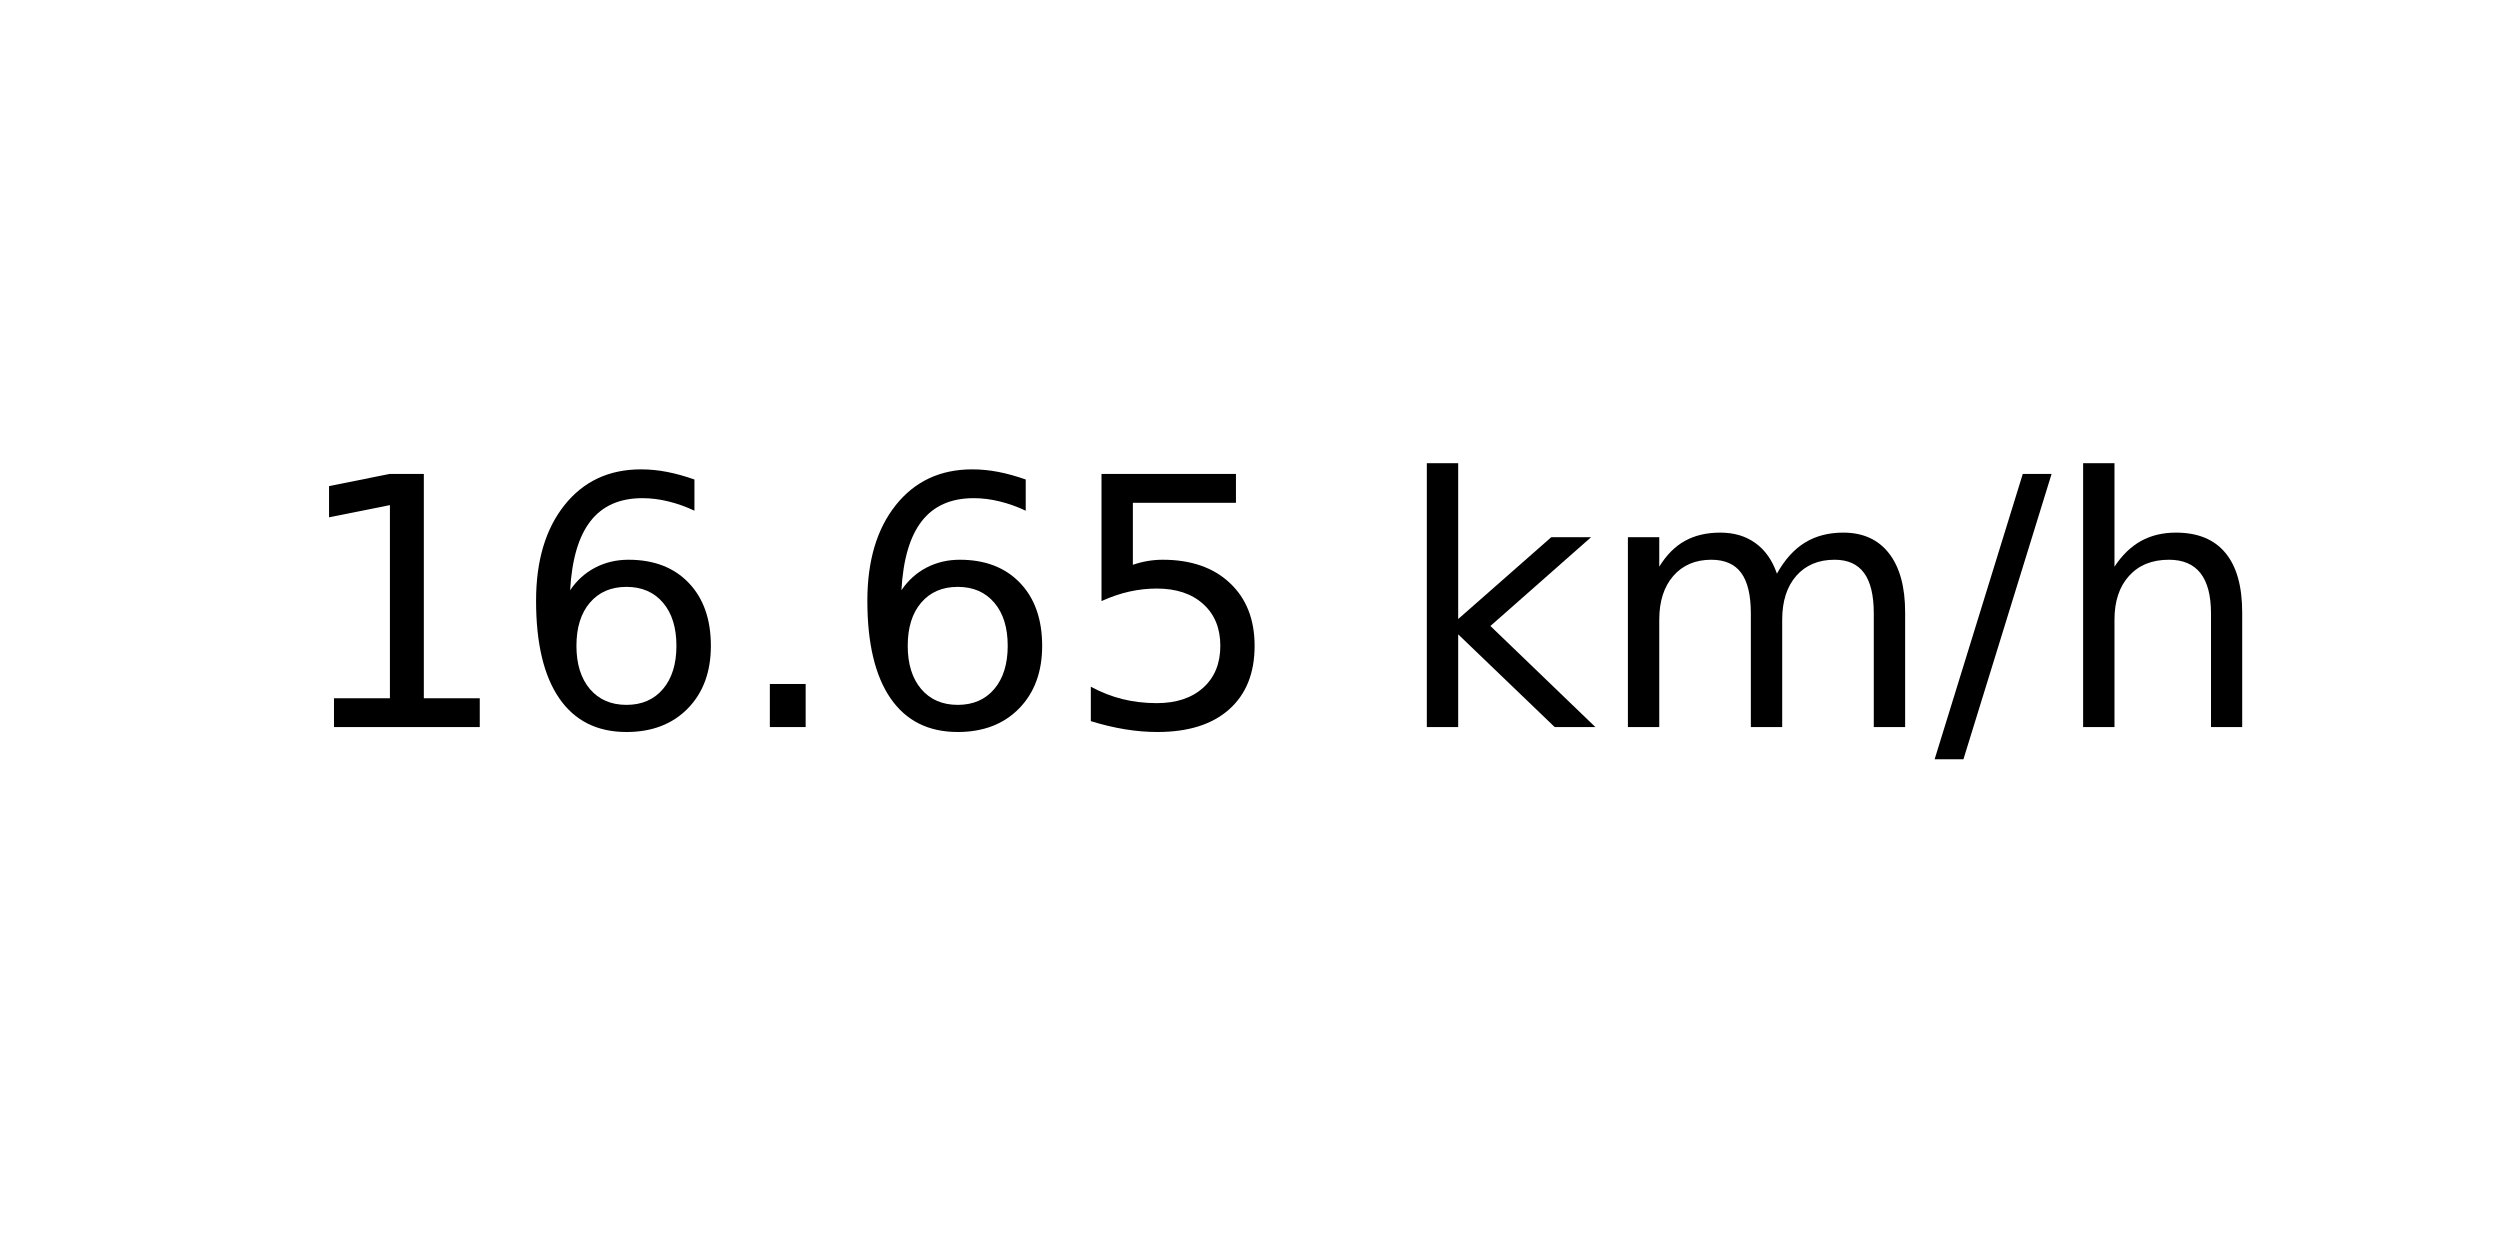
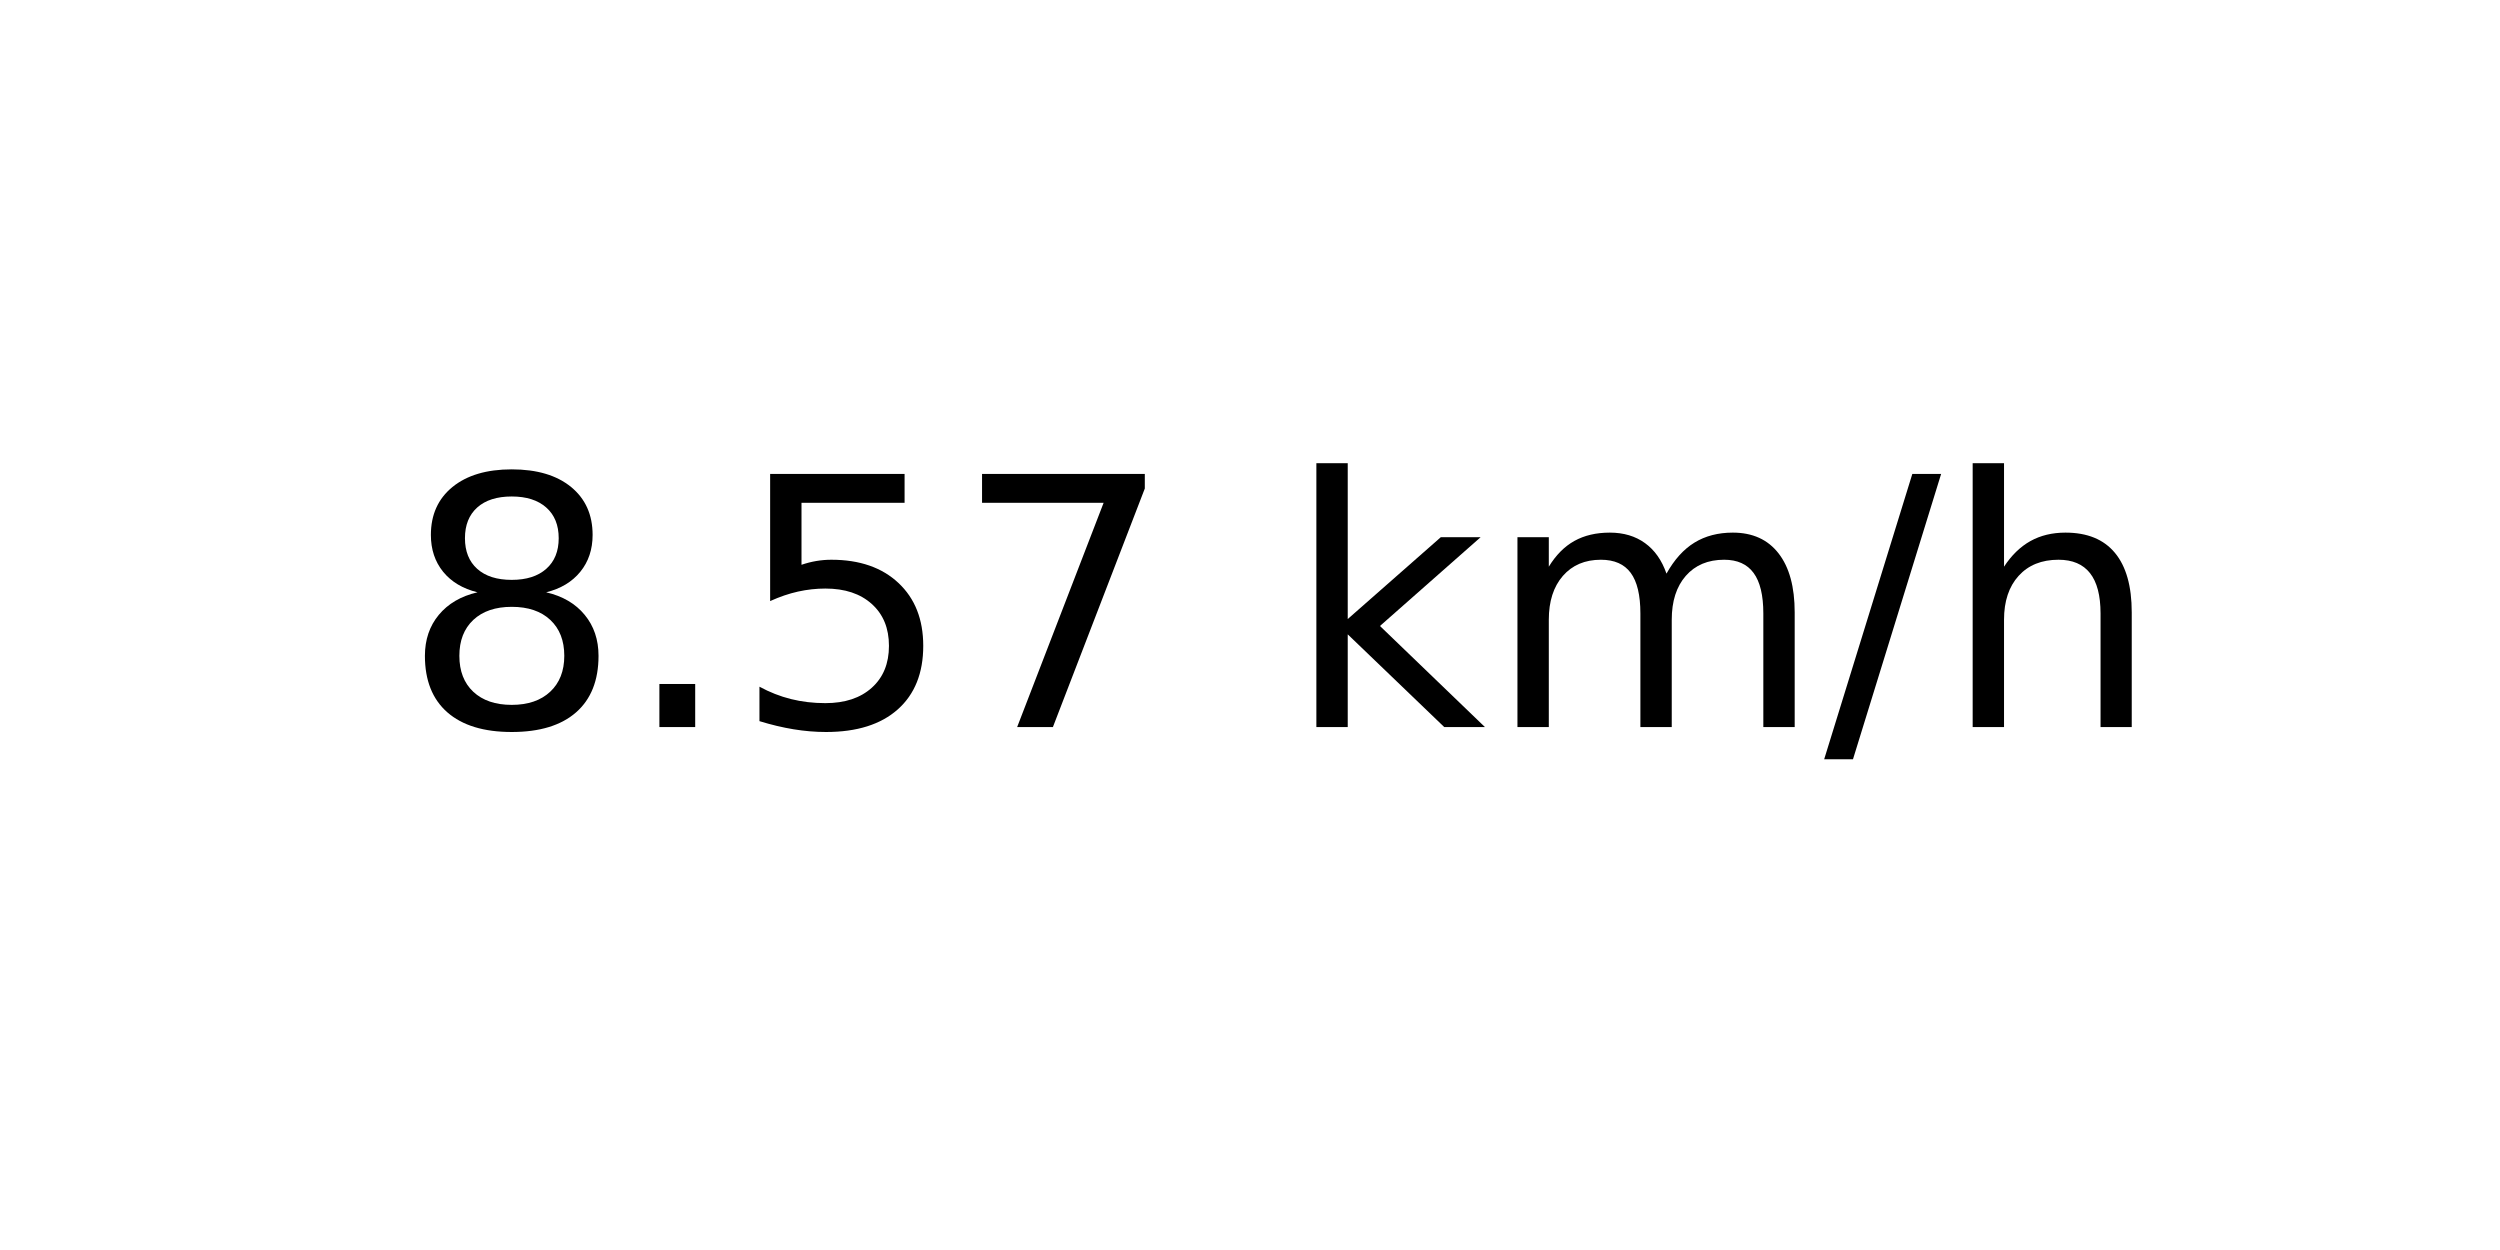
<svg xmlns="http://www.w3.org/2000/svg" xmlns:xlink="http://www.w3.org/1999/xlink" width="72pt" height="36pt" viewBox="0 0 72 36" version="1.1">
  <defs>
    <style type="text/css">*{stroke-linejoin: round; stroke-linecap: butt}</style>
  </defs>
  <g id="figure_1">
    <g id="axes_1">
      <g id="text_1">
-         <g transform="translate(8.378125 20.93937) scale(0.1 -0.1)">
+         <g transform="translate(11.55937 20.93937) scale(0.1 -0.1)">
          <defs>
-             <path id="DejaVuSans-31" d="M 794 531  L 1825 531  L 1825 4091  L 703 3866  L 703 4441  L 1819 4666  L 2450 4666  L 2450 531  L 3481 531  L 3481 0  L 794 0  L 794 531  z " transform="scale(0.015625)" />
-             <path id="DejaVuSans-36" d="M 2113 2584  Q 1688 2584 1439 2293  Q 1191 2003 1191 1497  Q 1191 994 1439 701  Q 1688 409 2113 409  Q 2538 409 2786 701  Q 3034 994 3034 1497  Q 3034 2003 2786 2293  Q 2538 2584 2113 2584  z M 3366 4563  L 3366 3988  Q 3128 4100 2886 4159  Q 2644 4219 2406 4219  Q 1781 4219 1451 3797  Q 1122 3375 1075 2522  Q 1259 2794 1537 2939  Q 1816 3084 2150 3084  Q 2853 3084 3261 2657  Q 3669 2231 3669 1497  Q 3669 778 3244 343  Q 2819 -91 2113 -91  Q 1303 -91 875 529  Q 447 1150 447 2328  Q 447 3434 972 4092  Q 1497 4750 2381 4750  Q 2619 4750 2861 4703  Q 3103 4656 3366 4563  z " transform="scale(0.015625)" />
+             <path id="DejaVuSans-38" d="M 2034 2216  Q 1584 2216 1326 1975  Q 1069 1734 1069 1313  Q 1069 891 1326 650  Q 1584 409 2034 409  Q 2484 409 2743 651  Q 3003 894 3003 1313  Q 3003 1734 2745 1975  Q 2488 2216 2034 2216  z M 1403 2484  Q 997 2584 770 2862  Q 544 3141 544 3541  Q 544 4100 942 4425  Q 1341 4750 2034 4750  Q 2731 4750 3128 4425  Q 3525 4100 3525 3541  Q 3525 3141 3298 2862  Q 3072 2584 2669 2484  Q 3125 2378 3379 2068  Q 3634 1759 3634 1313  Q 3634 634 3220 271  Q 2806 -91 2034 -91  Q 1263 -91 848 271  Q 434 634 434 1313  Q 434 1759 690 2068  Q 947 2378 1403 2484  z M 1172 3481  Q 1172 3119 1398 2916  Q 1625 2713 2034 2713  Q 2441 2713 2670 2916  Q 2900 3119 2900 3481  Q 2900 3844 2670 4047  Q 2441 4250 2034 4250  Q 1625 4250 1398 4047  Q 1172 3844 1172 3481  z " transform="scale(0.015625)" />
            <path id="DejaVuSans-2e" d="M 684 794  L 1344 794  L 1344 0  L 684 0  L 684 794  z " transform="scale(0.015625)" />
            <path id="DejaVuSans-35" d="M 691 4666  L 3169 4666  L 3169 4134  L 1269 4134  L 1269 2991  Q 1406 3038 1543 3061  Q 1681 3084 1819 3084  Q 2600 3084 3056 2656  Q 3513 2228 3513 1497  Q 3513 744 3044 326  Q 2575 -91 1722 -91  Q 1428 -91 1123 -41  Q 819 9 494 109  L 494 744  Q 775 591 1075 516  Q 1375 441 1709 441  Q 2250 441 2565 725  Q 2881 1009 2881 1497  Q 2881 1984 2565 2268  Q 2250 2553 1709 2553  Q 1456 2553 1204 2497  Q 953 2441 691 2322  L 691 4666  z " transform="scale(0.015625)" />
+             <path id="DejaVuSans-37" d="M 525 4666  L 3525 4666  L 3525 4397  L 1831 0  L 1172 0  L 2766 4134  L 525 4134  L 525 4666  z " transform="scale(0.015625)" />
            <path id="DejaVuSans-20" transform="scale(0.015625)" />
            <path id="DejaVuSans-6b" d="M 581 4863  L 1159 4863  L 1159 1991  L 2875 3500  L 3609 3500  L 1753 1863  L 3688 0  L 2938 0  L 1159 1709  L 1159 0  L 581 0  L 581 4863  z " transform="scale(0.015625)" />
            <path id="DejaVuSans-6d" d="M 3328 2828  Q 3544 3216 3844 3400  Q 4144 3584 4550 3584  Q 5097 3584 5394 3201  Q 5691 2819 5691 2113  L 5691 0  L 5113 0  L 5113 2094  Q 5113 2597 4934 2840  Q 4756 3084 4391 3084  Q 3944 3084 3684 2787  Q 3425 2491 3425 1978  L 3425 0  L 2847 0  L 2847 2094  Q 2847 2600 2669 2842  Q 2491 3084 2119 3084  Q 1678 3084 1418 2786  Q 1159 2488 1159 1978  L 1159 0  L 581 0  L 581 3500  L 1159 3500  L 1159 2956  Q 1356 3278 1631 3431  Q 1906 3584 2284 3584  Q 2666 3584 2933 3390  Q 3200 3197 3328 2828  z " transform="scale(0.015625)" />
            <path id="DejaVuSans-2f" d="M 1625 4666  L 2156 4666  L 531 -594  L 0 -594  L 1625 4666  z " transform="scale(0.015625)" />
            <path id="DejaVuSans-68" d="M 3513 2113  L 3513 0  L 2938 0  L 2938 2094  Q 2938 2591 2744 2837  Q 2550 3084 2163 3084  Q 1697 3084 1428 2787  Q 1159 2491 1159 1978  L 1159 0  L 581 0  L 581 4863  L 1159 4863  L 1159 2956  Q 1366 3272 1645 3428  Q 1925 3584 2291 3584  Q 2894 3584 3203 3211  Q 3513 2838 3513 2113  z " transform="scale(0.015625)" />
          </defs>
-           <use xlink:href="#DejaVuSans-31" />
-           <use xlink:href="#DejaVuSans-36" x="63.623" />
-           <use xlink:href="#DejaVuSans-2e" x="127.246" />
-           <use xlink:href="#DejaVuSans-36" x="159.033" />
-           <use xlink:href="#DejaVuSans-35" x="222.656" />
-           <use xlink:href="#DejaVuSans-20" x="286.279" />
-           <use xlink:href="#DejaVuSans-6b" x="318.066" />
-           <use xlink:href="#DejaVuSans-6d" x="375.977" />
-           <use xlink:href="#DejaVuSans-2f" x="473.389" />
-           <use xlink:href="#DejaVuSans-68" x="507.08" />
+           <use xlink:href="#DejaVuSans-38" />
+           <use xlink:href="#DejaVuSans-2e" x="63.623" />
+           <use xlink:href="#DejaVuSans-35" x="95.41" />
+           <use xlink:href="#DejaVuSans-37" x="159.033" />
+           <use xlink:href="#DejaVuSans-20" x="222.656" />
+           <use xlink:href="#DejaVuSans-6b" x="254.443" />
+           <use xlink:href="#DejaVuSans-6d" x="312.354" />
+           <use xlink:href="#DejaVuSans-2f" x="409.766" />
+           <use xlink:href="#DejaVuSans-68" x="443.457" />
        </g>
      </g>
    </g>
  </g>
</svg>
